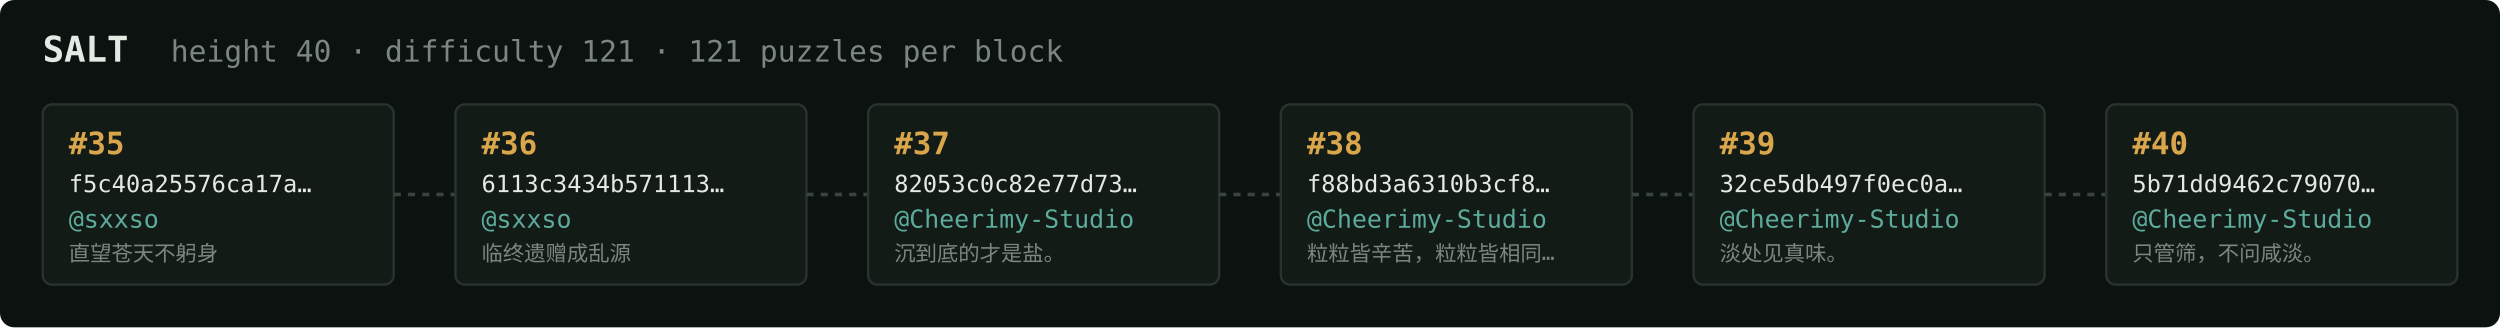
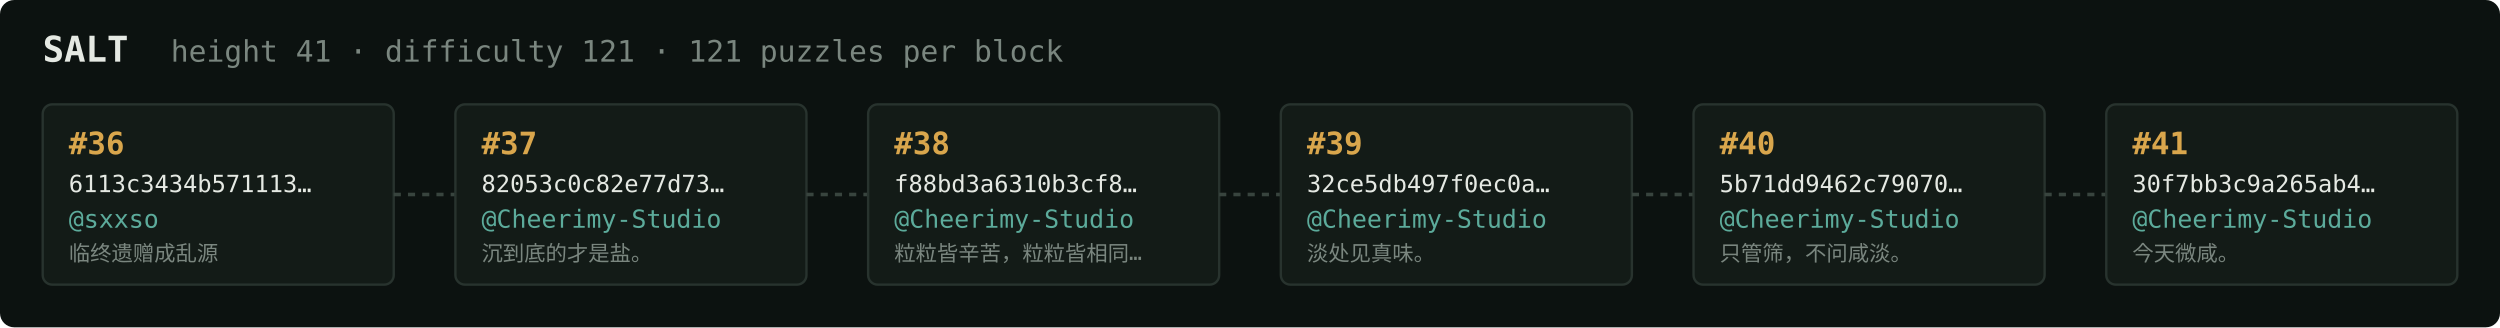
<svg xmlns="http://www.w3.org/2000/svg" width="1054" height="138" viewBox="0 0 1054 138" font-family="ui-monospace,SFMono-Regular,Menlo,monospace">
  <rect fill="#0c1210" width="1054" height="138" rx="6" />
  <text x="18" y="26" fill="#e5e9e3" font-size="15" font-weight="700">SALT</text>
-   <text x="72" y="26" fill="#7a867f" font-size="12.5">height 40 · difficulty 121 · 121 puzzles per block</text>
+   <text x="72" y="26" fill="#7a867f" font-size="12.5">height 41 · difficulty 121 · 121 puzzles per block</text>
  <rect x="18" y="44" width="148" height="76" rx="4" fill="#131b17" stroke="#28332e" stroke-width="1" />
-   <text x="29" y="65" fill="#d9a64c" font-size="13" font-weight="700">#35</text>
-   <text x="29" y="81" fill="#e5e9e3" font-size="10">f5c40a25576ca17a…</text>
+   <text x="29" y="65" fill="#d9a64c" font-size="13" font-weight="700">#36</text>
+   <text x="29" y="81" fill="#e5e9e3" font-size="10">6113c3434b571113…</text>
  <text x="29" y="96" fill="#5cab9b" font-size="10.5">@sxxso</text>
-   <text x="29" y="110" fill="#7a867f" font-size="9">直望苍天不躬身</text>
+   <text x="29" y="110" fill="#7a867f" font-size="9">临终遗赠成乱源</text>
  <line x1="166" y1="82.0" x2="192" y2="82.0" stroke="#38443e" stroke-width="1.5" stroke-dasharray="3 3" />
  <rect x="192" y="44" width="148" height="76" rx="4" fill="#131b17" stroke="#28332e" stroke-width="1" />
-   <text x="203" y="65" fill="#d9a64c" font-size="13" font-weight="700">#36</text>
-   <text x="203" y="81" fill="#e5e9e3" font-size="10">6113c3434b571113…</text>
-   <text x="203" y="96" fill="#5cab9b" font-size="10.5">@sxxso</text>
-   <text x="203" y="110" fill="#7a867f" font-size="9">临终遗赠成乱源</text>
+   <text x="203" y="65" fill="#d9a64c" font-size="13" font-weight="700">#37</text>
+   <text x="203" y="81" fill="#e5e9e3" font-size="10">82053c0c82e77d73…</text>
+   <text x="203" y="96" fill="#5cab9b" font-size="10.5">@Cheerimy-Studio</text>
+   <text x="203" y="110" fill="#7a867f" font-size="9">沉到底的才是盐。</text>
  <line x1="340" y1="82.0" x2="366" y2="82.0" stroke="#38443e" stroke-width="1.5" stroke-dasharray="3 3" />
  <rect x="366" y="44" width="148" height="76" rx="4" fill="#131b17" stroke="#28332e" stroke-width="1" />
-   <text x="377" y="65" fill="#d9a64c" font-size="13" font-weight="700">#37</text>
-   <text x="377" y="81" fill="#e5e9e3" font-size="10">82053c0c82e77d73…</text>
+   <text x="377" y="65" fill="#d9a64c" font-size="13" font-weight="700">#38</text>
+   <text x="377" y="81" fill="#e5e9e3" font-size="10">f88bd3a6310b3cf8…</text>
  <text x="377" y="96" fill="#5cab9b" font-size="10.5">@Cheerimy-Studio</text>
-   <text x="377" y="110" fill="#7a867f" font-size="9">沉到底的才是盐。</text>
+   <text x="377" y="110" fill="#7a867f" font-size="9">粒粒皆辛苦，粒粒皆相同…</text>
  <line x1="514" y1="82.0" x2="540" y2="82.0" stroke="#38443e" stroke-width="1.5" stroke-dasharray="3 3" />
  <rect x="540" y="44" width="148" height="76" rx="4" fill="#131b17" stroke="#28332e" stroke-width="1" />
-   <text x="551" y="65" fill="#d9a64c" font-size="13" font-weight="700">#38</text>
-   <text x="551" y="81" fill="#e5e9e3" font-size="10">f88bd3a6310b3cf8…</text>
+   <text x="551" y="65" fill="#d9a64c" font-size="13" font-weight="700">#39</text>
+   <text x="551" y="81" fill="#e5e9e3" font-size="10">32ce5db497f0ec0a…</text>
  <text x="551" y="96" fill="#5cab9b" font-size="10.5">@Cheerimy-Studio</text>
-   <text x="551" y="110" fill="#7a867f" font-size="9">粒粒皆辛苦，粒粒皆相同…</text>
+   <text x="551" y="110" fill="#7a867f" font-size="9">淡处见真味。</text>
  <line x1="688" y1="82.0" x2="714" y2="82.0" stroke="#38443e" stroke-width="1.5" stroke-dasharray="3 3" />
  <rect x="714" y="44" width="148" height="76" rx="4" fill="#131b17" stroke="#28332e" stroke-width="1" />
-   <text x="725" y="65" fill="#d9a64c" font-size="13" font-weight="700">#39</text>
-   <text x="725" y="81" fill="#e5e9e3" font-size="10">32ce5db497f0ec0a…</text>
+   <text x="725" y="65" fill="#d9a64c" font-size="13" font-weight="700">#40</text>
+   <text x="725" y="81" fill="#e5e9e3" font-size="10">5b71dd9462c79070…</text>
  <text x="725" y="96" fill="#5cab9b" font-size="10.5">@Cheerimy-Studio</text>
-   <text x="725" y="110" fill="#7a867f" font-size="9">淡处见真味。</text>
+   <text x="725" y="110" fill="#7a867f" font-size="9">只管筛，不问咸淡。</text>
  <line x1="862" y1="82.0" x2="888" y2="82.0" stroke="#38443e" stroke-width="1.5" stroke-dasharray="3 3" />
  <rect x="888" y="44" width="148" height="76" rx="4" fill="#131b17" stroke="#28332e" stroke-width="1" />
-   <text x="899" y="65" fill="#d9a64c" font-size="13" font-weight="700">#40</text>
-   <text x="899" y="81" fill="#e5e9e3" font-size="10">5b71dd9462c79070…</text>
+   <text x="899" y="65" fill="#d9a64c" font-size="13" font-weight="700">#41</text>
+   <text x="899" y="81" fill="#e5e9e3" font-size="10">30f7bb3c9a265ab4…</text>
  <text x="899" y="96" fill="#5cab9b" font-size="10.5">@Cheerimy-Studio</text>
-   <text x="899" y="110" fill="#7a867f" font-size="9">只管筛，不问咸淡。</text>
+   <text x="899" y="110" fill="#7a867f" font-size="9">今天微咸。</text>
</svg>
